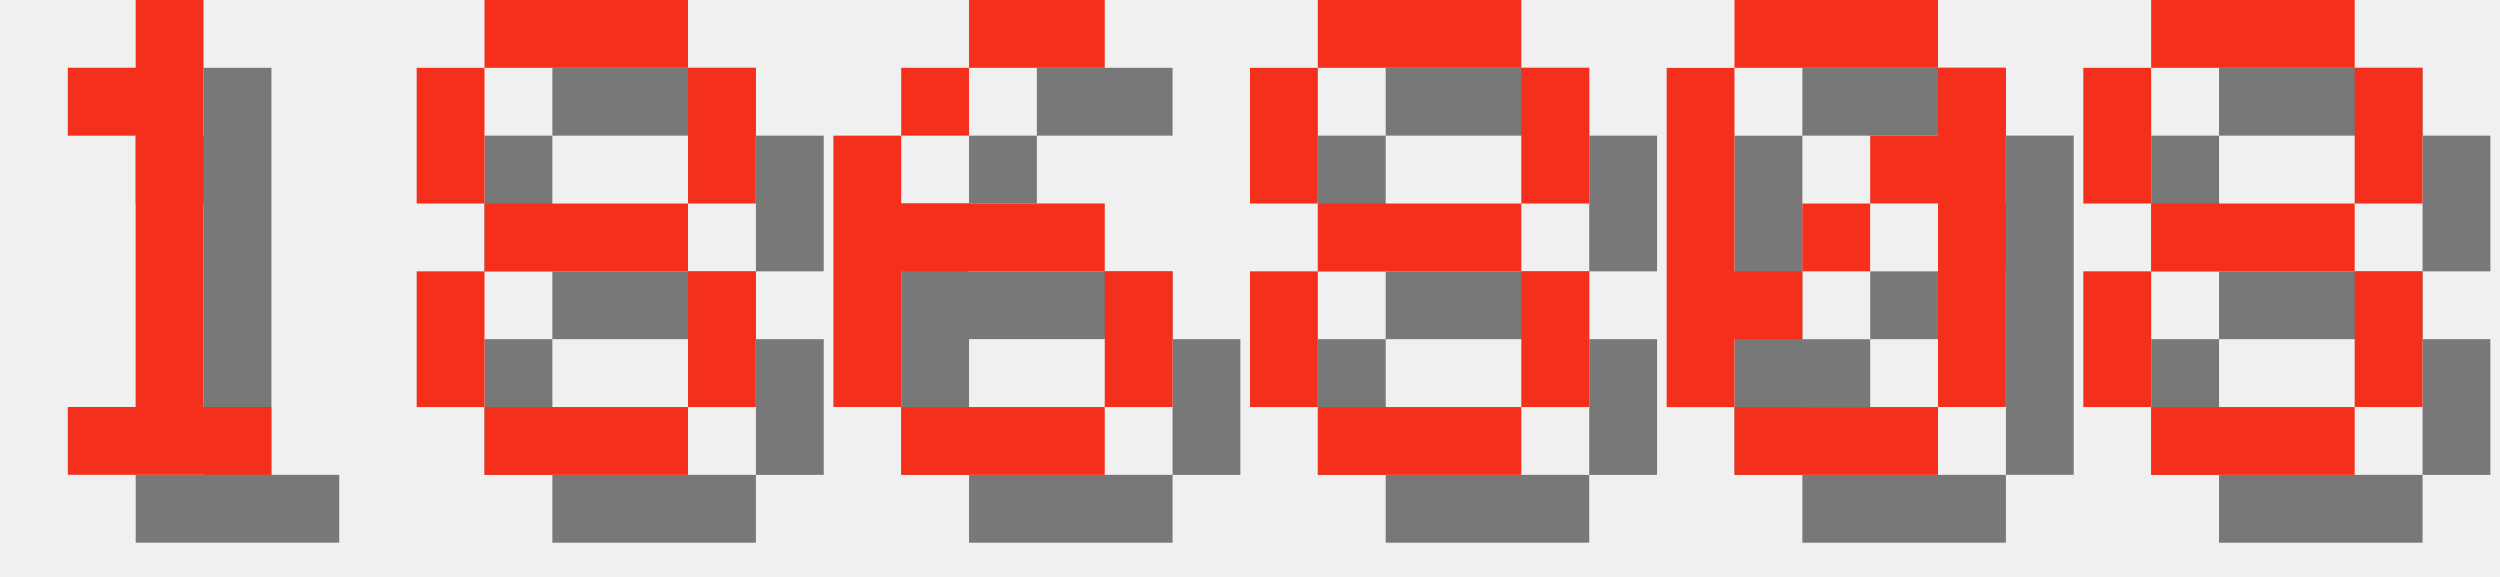
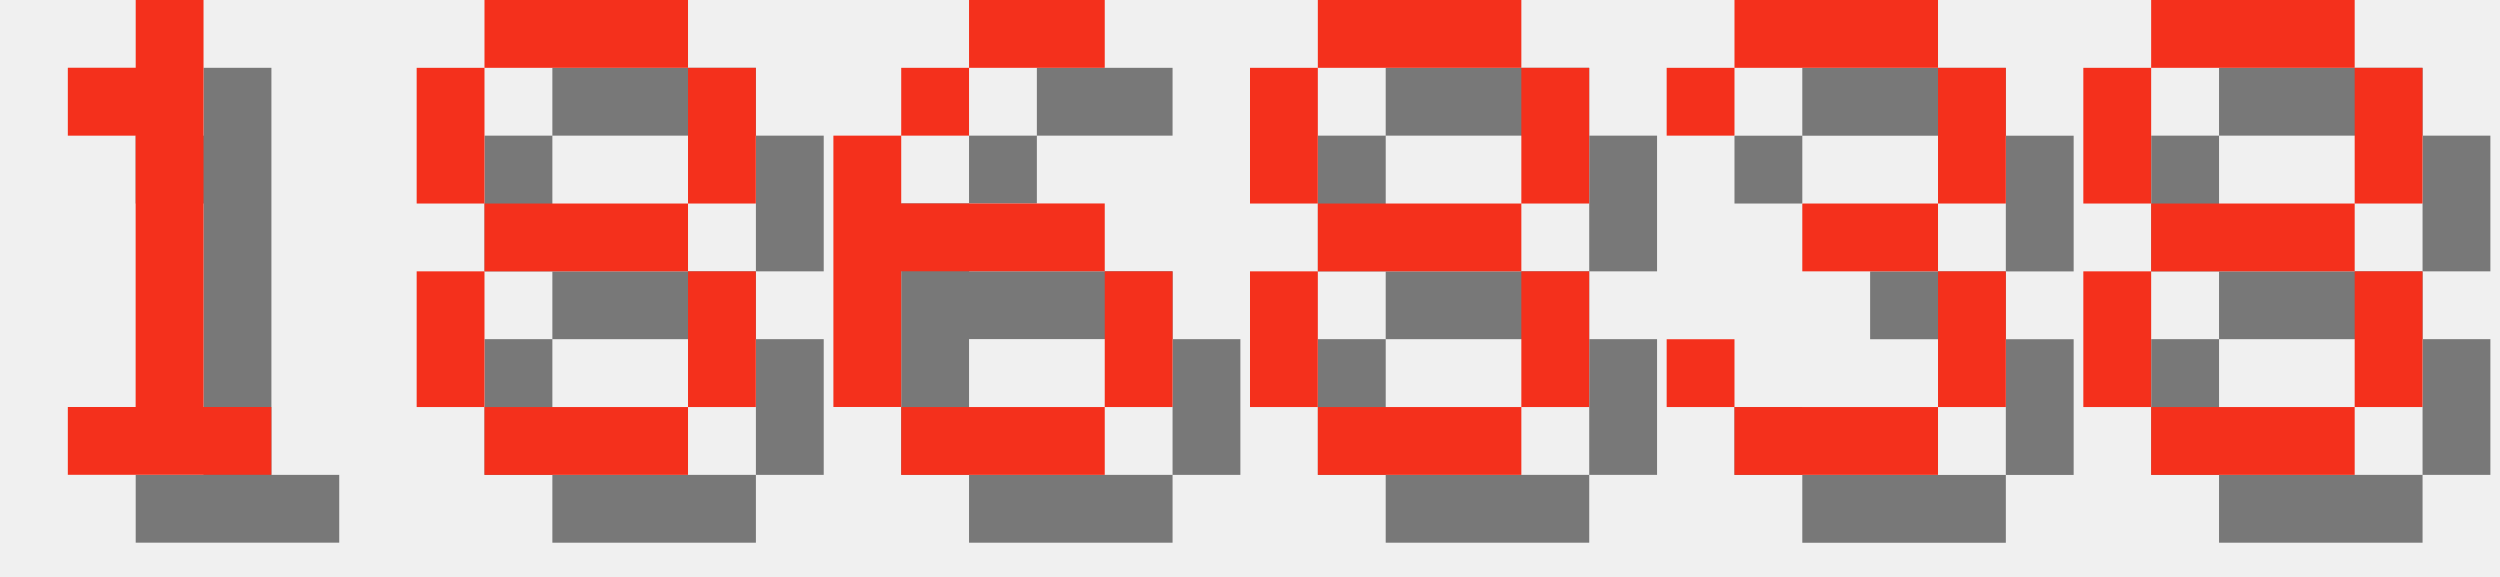
<svg xmlns="http://www.w3.org/2000/svg" version="1.1" width="156.0" height="36">
  <style>
        .text-foreground {
            fill: #F4301C;
        }
        .text-shadow {
            fill: #000000;
            fill-opacity: 0.5;
        }
    </style>
  <g class="digit" id="digit_1" transform="translate(0.0, 0), scale(4)">
    <path id="digit_1_shadow" class="text-shadow" d="m2.117 2.117v1.058h1.058v4.233h-1.058v1.058h3.175v-1.058h-1.058v-6.35h-1.058v1.058h-1.058z" fill-opacity=".5" style="paint-order:stroke fill markers" />
    <path id="digit_1_fg" class="text-foreground" d="m1.058 1.058v1.058h1.058v4.233h-1.058v1.058h3.175v-1.058h-1.058v-6.35h-1.058v1.058h-1.058z" fill="#fff" style="paint-order:stroke fill markers" />
  </g>
  <g class="digit" id="digit_8" transform="translate(26.0, 0), scale(4)">
    <path id="digit_8_shadow" class="text-shadow" d="m2.117 1.058v1.058h3.175v-1.058h-3.175zm3.175 1.058v2.117h1.058v-2.117h-1.058zm0 2.117h-3.175v1.058h3.175v-1.058zm0 1.058v2.117h1.058v-2.117h-1.058zm0 2.117h-3.175v1.058h3.175v-1.058zm-3.175 0v-2.117h-1.058v2.117h1.058zm0-3.175v-2.117h-1.058v2.117h1.058z" fill-opacity=".5" style="paint-order:stroke fill markers" />
    <path id="digit_8_fg" class="text-foreground" d="m1.058 0v1.058h3.175v-1.058h-3.175zm3.175 1.058v2.117h1.058v-2.117h-1.058zm0 2.117h-3.175v1.058h3.175v-1.058zm0 1.058v2.117h1.058v-2.117h-1.058zm0 2.117h-3.175v1.058h3.175v-1.058zm-3.175 0v-2.117h-1.058v2.117h1.058zm0-3.175v-2.117h-1.058v2.117h1.058z" fill="#fff" style="paint-order:stroke fill markers" />
  </g>
  <g class="digit" id="digit_6" transform="translate(52.0, 0), scale(4)">
    <path id="digit_6_shadow" class="text-shadow" d="m3.175 1.058v1.058h2.117v-1.058h-2.117zm0 1.058h-1.058v1.058h1.058v-1.058zm-1.058 1.058h-1.058v4.233h1.058v-2.117h3.175v-1.058h-3.175v-1.058zm3.175 2.117v2.117h1.058v-2.117h-1.058zm0 2.117h-3.175v1.058h3.175v-1.058z" fill-opacity=".5" style="paint-order:stroke fill markers" />
    <path id="digit_6_fg" class="text-foreground" d="m2.117 0v1.058h2.117v-1.058h-2.117zm0 1.058h-1.058v1.058h1.058v-1.058zm-1.058 1.058h-1.058v4.233h1.058v-2.117h3.175v-1.058h-3.175v-1.058zm3.175 2.117v2.117h1.058v-2.117h-1.058zm0 2.117h-3.175v1.058h3.175v-1.058z" fill="#fff" style="paint-order:stroke fill markers" />
  </g>
  <g class="digit" id="digit_8" transform="translate(78.0, 0), scale(4)">
    <path id="digit_8_shadow" class="text-shadow" d="m2.117 1.058v1.058h3.175v-1.058h-3.175zm3.175 1.058v2.117h1.058v-2.117h-1.058zm0 2.117h-3.175v1.058h3.175v-1.058zm0 1.058v2.117h1.058v-2.117h-1.058zm0 2.117h-3.175v1.058h3.175v-1.058zm-3.175 0v-2.117h-1.058v2.117h1.058zm0-3.175v-2.117h-1.058v2.117h1.058z" fill-opacity=".5" style="paint-order:stroke fill markers" />
    <path id="digit_8_fg" class="text-foreground" d="m1.058 0v1.058h3.175v-1.058h-3.175zm3.175 1.058v2.117h1.058v-2.117h-1.058zm0 2.117h-3.175v1.058h3.175v-1.058zm0 1.058v2.117h1.058v-2.117h-1.058zm0 2.117h-3.175v1.058h3.175v-1.058zm-3.175 0v-2.117h-1.058v2.117h1.058zm0-3.175v-2.117h-1.058v2.117h1.058z" fill="#fff" style="paint-order:stroke fill markers" />
  </g>
-   <g class="digit" id="digit_0" transform="translate(104.0, 0), scale(4)">
-     <path id="digit_0_shadow" class="text-shadow" d="m2.117 1.058v1.058h3.175v-1.058h-3.175zm3.175 1.058v1.058h-1.058v1.058h1.058v3.175h1.058v-5.292h-1.058zm0 5.292h-3.175v1.058h3.175v-1.058zm-3.175 0v-1.058h1.058v-1.058h-1.058v-3.175h-1.058v5.292h1.058zm1.058-2.117h1.058v-1.058h-1.058v1.058z" fill-opacity=".5" style="paint-order:stroke fill markers" />
-     <path id="digit_0_fg" class="text-foreground" d="m1.058 0v1.058h3.175v-1.058h-3.175zm3.175 1.058v1.058h-1.058v1.058h1.058v3.175h1.058v-5.292h-1.058zm0 5.292h-3.175v1.058h3.175v-1.058zm-3.175 0v-1.058h1.058v-1.058h-1.058v-3.175h-1.058v5.292h1.058zm1.058-2.117h1.058v-1.058h-1.058v1.058z" fill="#fff" style="paint-order:stroke fill markers" />
+   <g class="digit" id="digit_3" transform="translate(104.0, 0), scale(4)">
+     <path id="digit_3_shadow" class="text-shadow" d="m1.058 2.117v1.058h1.058v-1.058h3.175v2.117h-2.117v1.058h2.117v2.117h-3.175v-1.058h-1.058v1.058h1.058v1.058h3.175v-1.058h1.058v-2.117h-1.058v-1.058h1.058v-2.117h-1.058v-1.058h-3.175v1.058h-1.058z" fill-opacity=".5" style="paint-order:stroke fill markers" />
+     <path id="digit_3_fg" class="text-foreground" d="m0 1.058v1.058h1.058v-1.058h3.175v2.117h-2.117v1.058h2.117v2.117h-3.175v-1.058h-1.058v1.058h1.058v1.058h3.175v-1.058h1.058v-2.117h-1.058v-1.058h1.058v-2.117h-1.058v-1.058h-3.175v1.058h-1.058z" fill="#fff" style="paint-order:stroke fill markers" />
  </g>
  <g class="digit" id="digit_8" transform="translate(130.0, 0), scale(4)">
    <path id="digit_8_shadow" class="text-shadow" d="m2.117 1.058v1.058h3.175v-1.058h-3.175zm3.175 1.058v2.117h1.058v-2.117h-1.058zm0 2.117h-3.175v1.058h3.175v-1.058zm0 1.058v2.117h1.058v-2.117h-1.058zm0 2.117h-3.175v1.058h3.175v-1.058zm-3.175 0v-2.117h-1.058v2.117h1.058zm0-3.175v-2.117h-1.058v2.117h1.058z" fill-opacity=".5" style="paint-order:stroke fill markers" />
    <path id="digit_8_fg" class="text-foreground" d="m1.058 0v1.058h3.175v-1.058h-3.175zm3.175 1.058v2.117h1.058v-2.117h-1.058zm0 2.117h-3.175v1.058h3.175v-1.058zm0 1.058v2.117h1.058v-2.117h-1.058zm0 2.117h-3.175v1.058h3.175v-1.058zm-3.175 0v-2.117h-1.058v2.117h1.058zm0-3.175v-2.117h-1.058v2.117h1.058z" fill="#fff" style="paint-order:stroke fill markers" />
  </g>
</svg>
